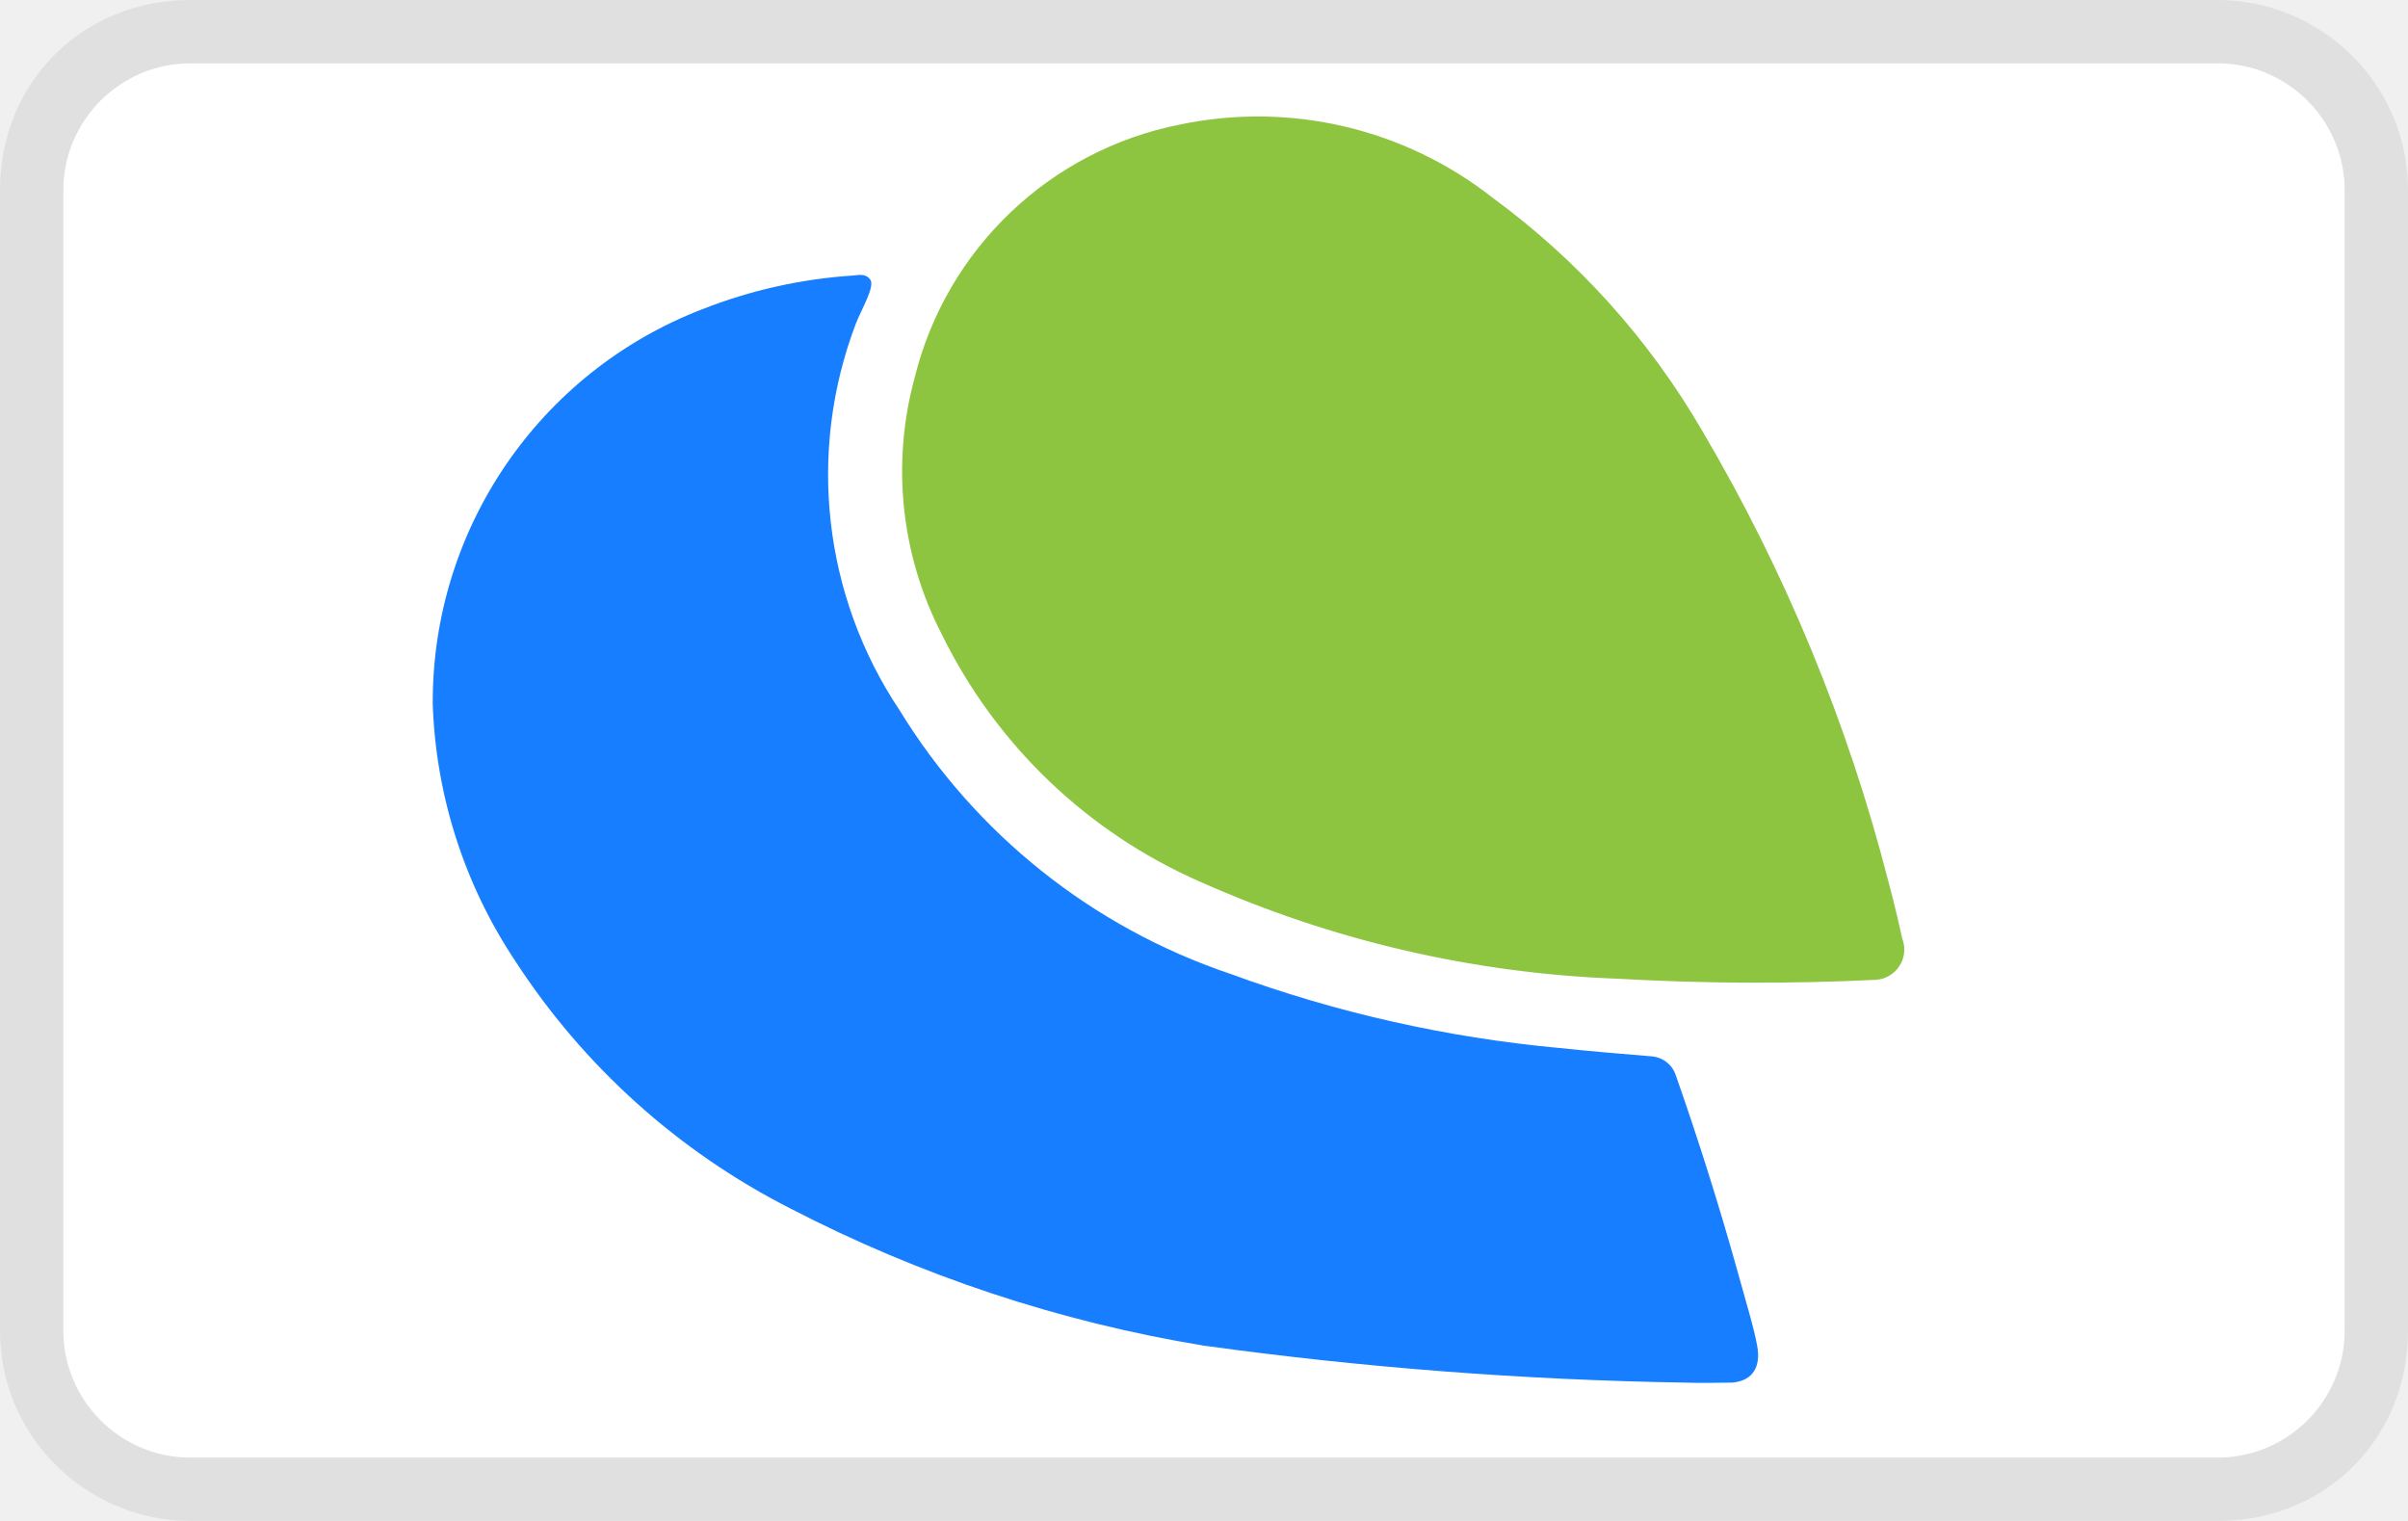
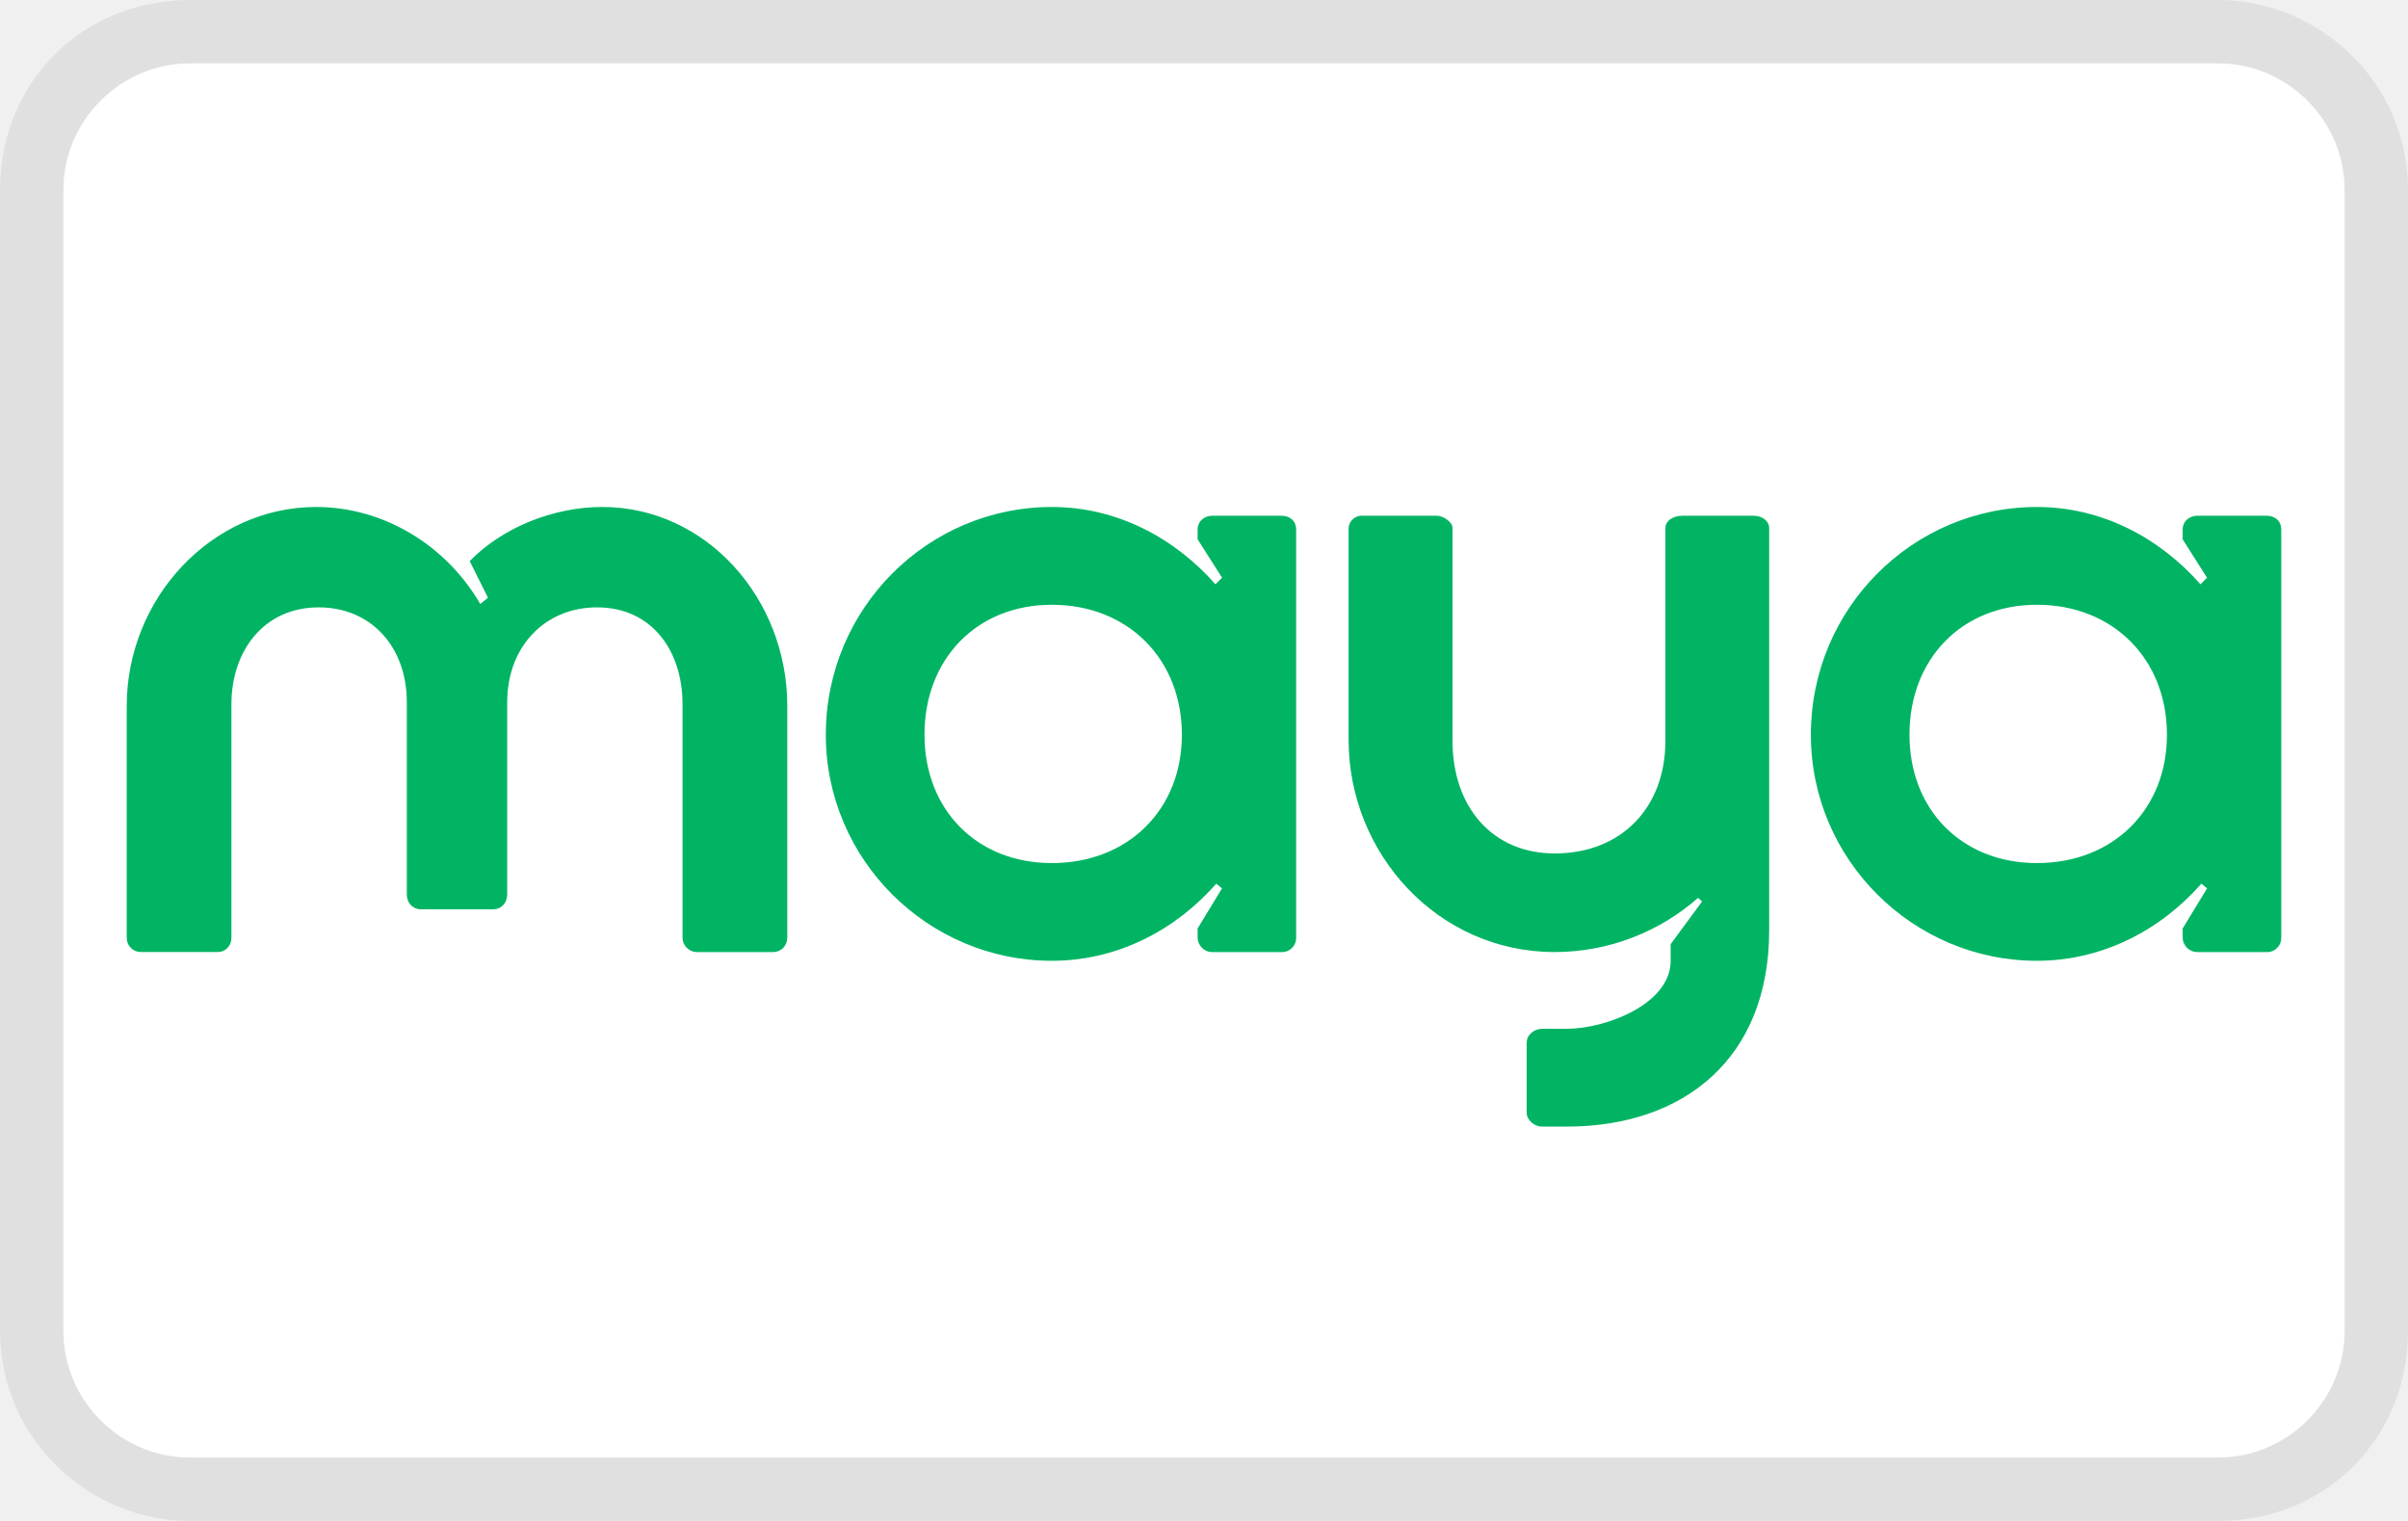
- <svg xmlns="http://www.w3.org/2000/svg" width="38" height="24" aria-labelledby="pi-paymaya" role="img" viewBox="0 0 38 24">
-   <path d="M35 0H3C1.3 0 0 1.3 0 3v18c0 1.7 1.4 3 3 3h32c1.7 0 3-1.3 3-3V3c0-1.7-1.4-3-3-3z" opacity=".07" />
-   <path d="M35 1c1.1 0 2 .9 2 2v18c0 1.1-.9 2-2 2H3c-1.1 0-2-.9-2-2V3c0-1.1.9-2 2-2h32" fill="#fff" />
-   <g transform="translate(4 1)" fill-rule="evenodd" stroke="null">
-     <path fill="#167eff" d="m22.446,15.969a0.436,0.436 0 0 0 -0.38,-0.3c-0.488,-0.041 -0.98,-0.081 -1.467,-0.133a20.579,20.579 0 0 1 -5.19,-1.171a9.788,9.788 0 0 1 -5.212,-4.156a6.694,6.694 0 0 1 -0.689,-6.108c0.094,-0.234 0.3,-0.58 0.227,-0.686s-0.184,-0.074 -0.276,-0.067a7.887,7.887 0 0 0 -2.38,0.533a6.639,6.639 0 0 0 -4.25,6.229a7.787,7.787 0 0 0 1.3,4.051a11.252,11.252 0 0 0 4.343,3.908a21.9,21.9 0 0 0 6.52,2.164a63.014,63.014 0 0 0 7.6,0.584c0.336,0.011 0.49,0 0.748,0c0.344,-0.034 0.445,-0.274 0.39,-0.578s-0.175,-0.683 -0.307,-1.166a50.109,50.109 0 0 0 -0.977,-3.104z" />
-     <path fill="#8dc540" d="m26.022,13.823c-0.022,-0.1 -0.122,-0.552 -0.223,-0.917a27.341,27.341 0 0 0 -2.94,-7.114a12.05,12.05 0 0 0 -3.3,-3.668a5.993,5.993 0 0 0 -4.932,-1.16a5.388,5.388 0 0 0 -4.194,4a5.6,5.6 0 0 0 0.422,4.031a8.2,8.2 0 0 0 4.094,3.923a17.754,17.754 0 0 0 6.561,1.525a38.759,38.759 0 0 0 4.1,0.018a0.48,0.48 0 0 0 0.412,-0.643" />
+ <svg xmlns="http://www.w3.org/2000/svg" role="img" width="38" height="24" viewBox="0 0 38 24" fill="none" aria-labelledby="pi-paymaya">
+   <g clip-path="url(#pi-paymaya)">
+     <path opacity="0.07" d="M35 0H3C1.3 0 0 1.3 0 3V21C0 22.7 1.4 24 3 24H35C36.7 24 38 22.7 38 21V3C38 1.3 36.6 0 35 0Z" fill="black" />
+     <path d="M35 1C36.1 1 37 1.9 37 3V21C37 22.1 36.1 23 35 23H3C1.9 23 1 22.1 1 21V3C1 1.9 1.9 1 3 1H35Z" fill="white" />
+     <path d="M9.505 8C8.721 8 7.922 8.331 7.412 8.854L7.701 9.432L7.579 9.531C7.038 8.598 6.048 8 4.989 8C3.336 8 2 9.445 2 11.139V14.788C1.999 14.819 2.004 14.851 2.015 14.88C2.026 14.909 2.043 14.935 2.066 14.957C2.088 14.979 2.114 14.997 2.143 15.008C2.172 15.019 2.204 15.024 2.235 15.023H3.432C3.461 15.023 3.49 15.018 3.517 15.007C3.544 14.996 3.568 14.979 3.589 14.959C3.609 14.938 3.625 14.914 3.636 14.887C3.647 14.86 3.652 14.831 3.652 14.802V11.112C3.652 10.273 4.162 9.584 5.03 9.584C5.841 9.584 6.42 10.189 6.42 11.085V14.114C6.42 14.252 6.516 14.348 6.64 14.348H7.783C7.921 14.348 8.004 14.238 8.004 14.114V11.085C8.004 10.19 8.61 9.584 9.422 9.584C10.29 9.584 10.771 10.273 10.771 11.112V14.803C10.771 14.913 10.868 15.024 11.006 15.024H12.189C12.341 15.024 12.424 14.913 12.424 14.789V11.14C12.425 9.446 11.144 8 9.505 8ZM20.221 8.138H19.133C19.009 8.138 18.899 8.22 18.899 8.358V8.51L19.285 9.116L19.181 9.22C18.544 8.497 17.636 8 16.599 8C14.643 8 13.032 9.597 13.032 11.594C13.032 13.563 14.643 15.161 16.599 15.161C17.643 15.161 18.558 14.668 19.194 13.944L19.284 14.018L18.899 14.651V14.789C18.899 14.82 18.904 14.85 18.916 14.879C18.928 14.907 18.945 14.933 18.966 14.955C18.988 14.977 19.014 14.994 19.042 15.006C19.07 15.018 19.101 15.024 19.131 15.024H20.22C20.252 15.025 20.283 15.02 20.312 15.009C20.341 14.997 20.367 14.98 20.389 14.958C20.411 14.936 20.428 14.909 20.439 14.88C20.451 14.851 20.456 14.82 20.454 14.789V8.358C20.454 8.22 20.358 8.138 20.22 8.138H20.221ZM16.599 13.619C15.415 13.619 14.589 12.778 14.589 11.594C14.589 10.396 15.415 9.543 16.599 9.543C17.797 9.543 18.651 10.396 18.651 11.594C18.651 12.779 17.797 13.619 16.599 13.619ZM35.765 8.138H34.677C34.554 8.138 34.444 8.22 34.444 8.358V8.51L34.828 9.116L34.725 9.22C34.09 8.497 33.18 8 32.144 8C30.189 8 28.577 9.597 28.577 11.594C28.577 13.563 30.188 15.161 32.144 15.161C33.188 15.161 34.103 14.668 34.74 13.944L34.829 14.018L34.444 14.651V14.789C34.444 14.82 34.449 14.85 34.461 14.879C34.473 14.907 34.49 14.933 34.512 14.955C34.533 14.977 34.559 14.994 34.588 15.006C34.616 15.018 34.647 15.024 34.677 15.024H35.765C35.797 15.025 35.828 15.02 35.857 15.009C35.886 14.998 35.912 14.98 35.934 14.958C35.957 14.936 35.974 14.91 35.985 14.881C35.996 14.851 36.001 14.82 36 14.789V8.358C36 8.22 35.903 8.138 35.765 8.138V8.138ZM32.144 13.619C30.96 13.619 30.133 12.778 30.133 11.594C30.133 10.396 30.96 9.543 32.144 9.543C33.342 9.543 34.196 10.396 34.196 11.594C34.196 12.779 33.342 13.619 32.144 13.619ZM27.672 8.138H26.557C26.378 8.138 26.281 8.234 26.281 8.33V11.691C26.281 12.738 25.592 13.467 24.533 13.467C23.555 13.467 22.922 12.738 22.922 11.691V8.33C22.922 8.234 22.77 8.138 22.674 8.138H21.475C21.425 8.141 21.378 8.163 21.343 8.198C21.307 8.233 21.286 8.28 21.282 8.33V11.676C21.282 13.467 22.687 15.023 24.533 15.023C25.392 15.023 26.192 14.701 26.797 14.168L26.86 14.225L26.364 14.899V15.161C26.364 15.849 25.331 16.234 24.725 16.234H24.341C24.202 16.234 24.092 16.332 24.092 16.455V17.557C24.092 17.668 24.202 17.777 24.34 17.777H24.725C26.571 17.777 27.919 16.704 27.919 14.679V8.33C27.919 8.234 27.824 8.138 27.672 8.138V8.138Z" fill="#00B464" />
  </g>
+   <defs>
+     <clipPath id="pi-paymaya">
+       <rect width="38" height="24" fill="white" />
+     </clipPath>
+   </defs>
</svg>
